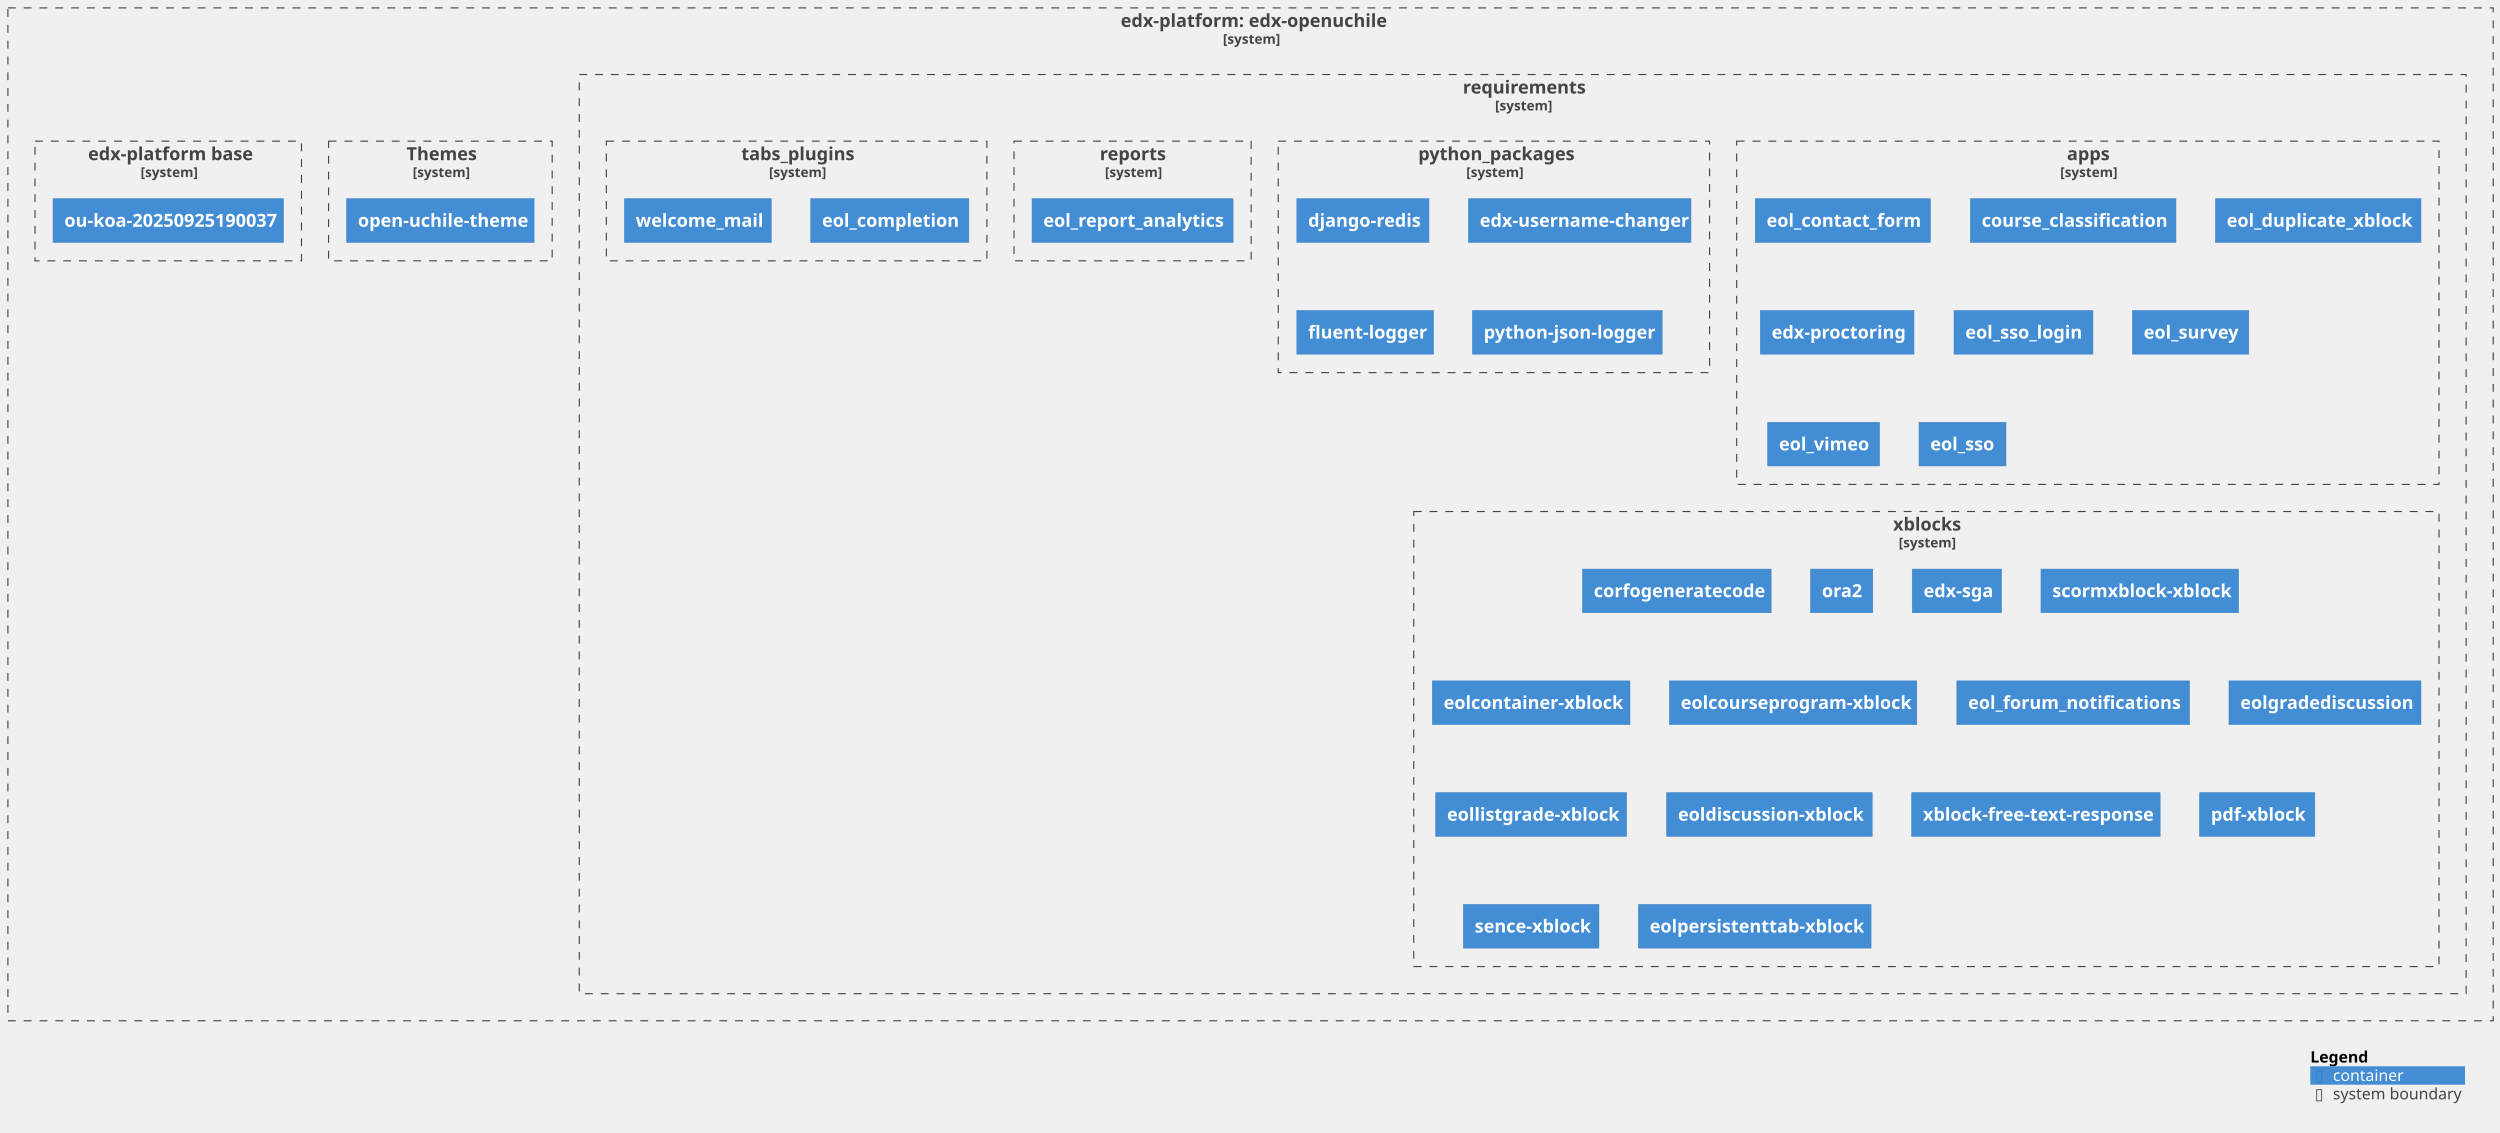
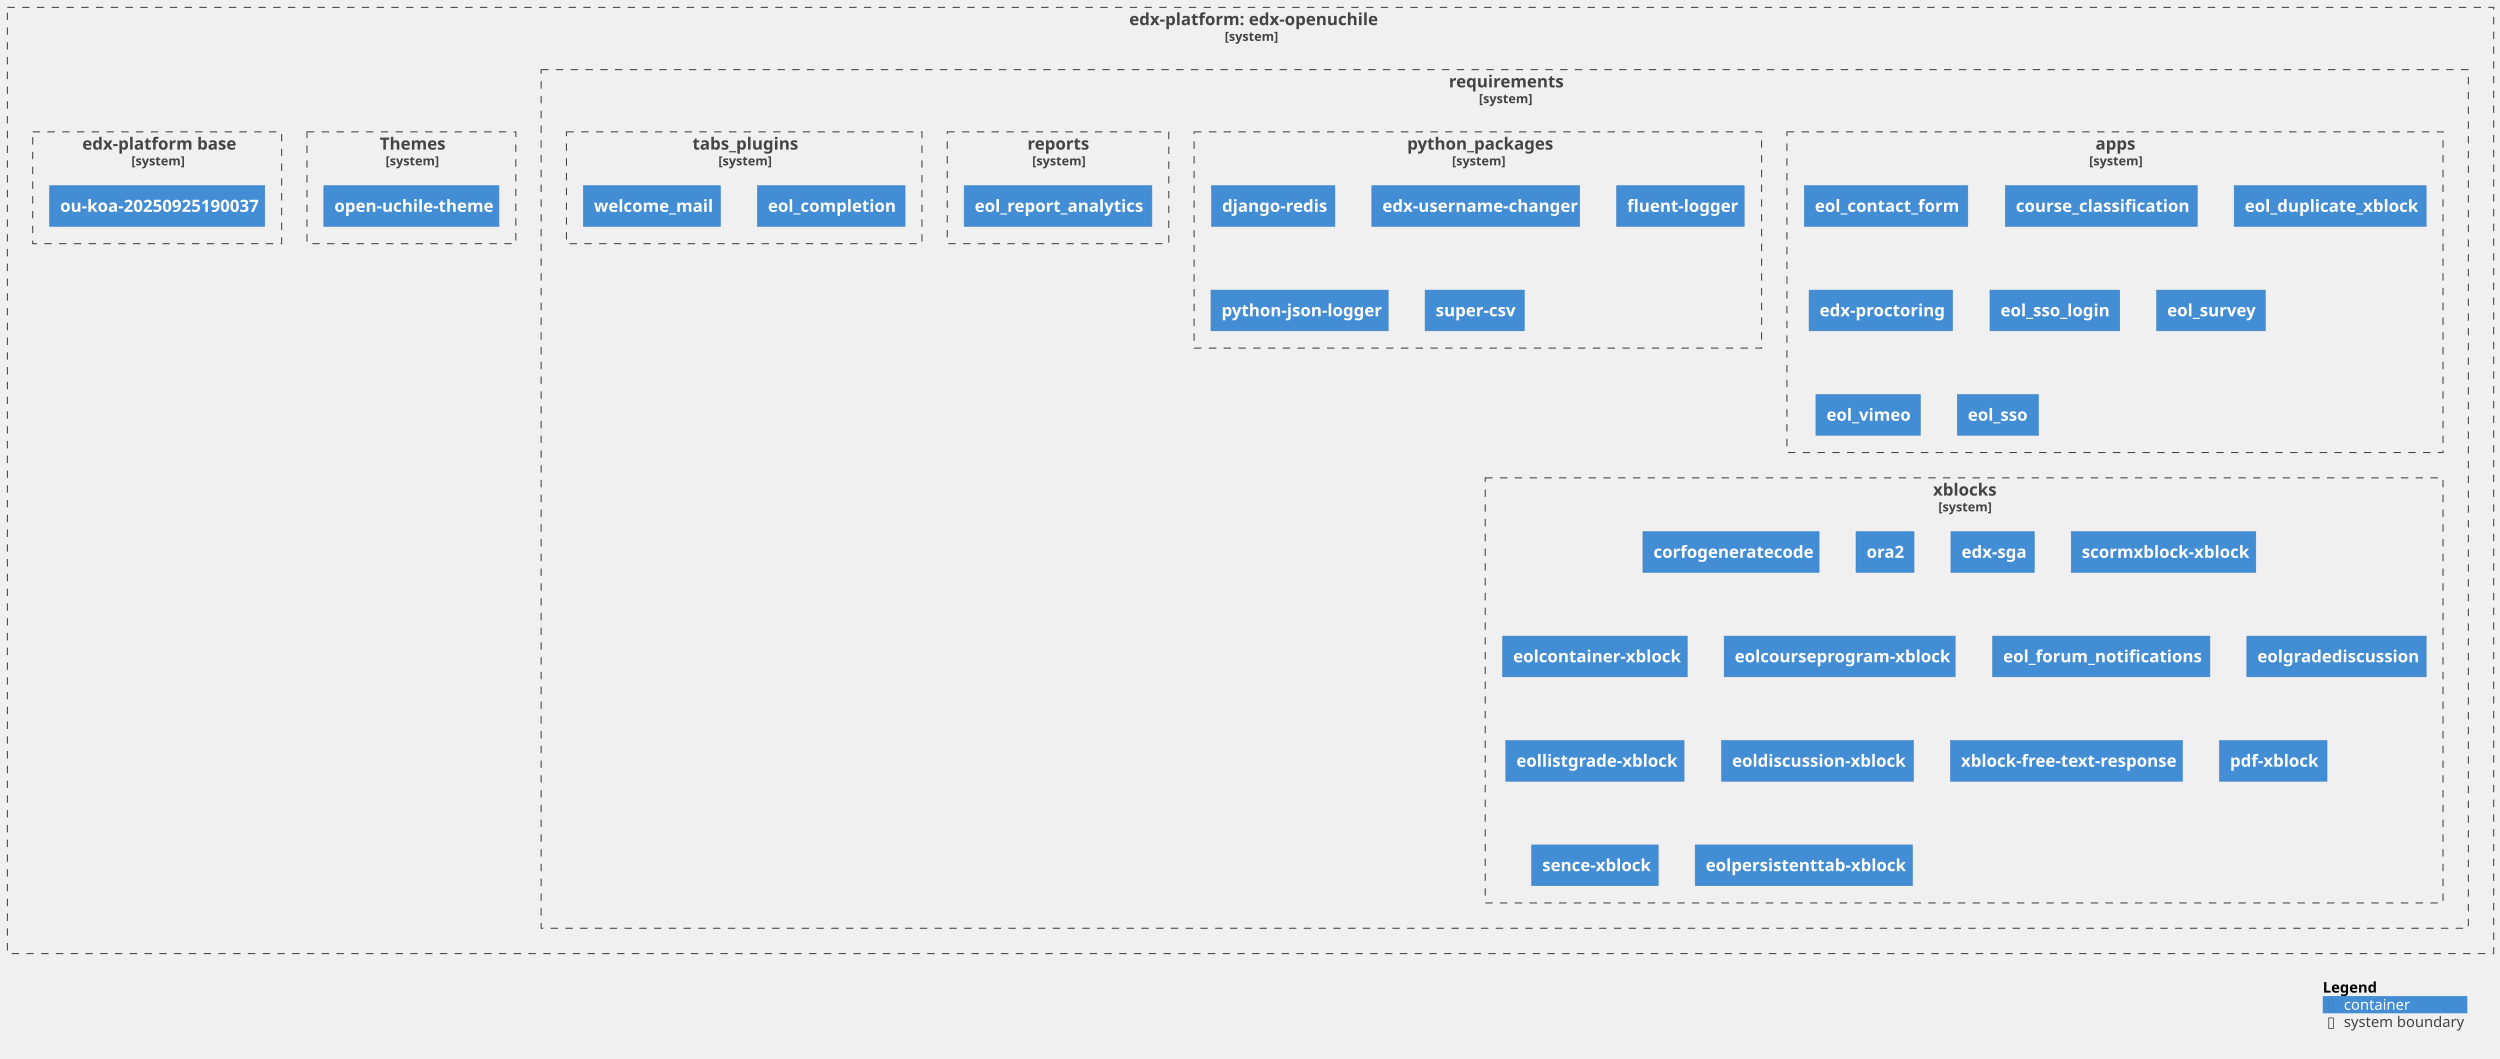
- <svg xmlns="http://www.w3.org/2000/svg" xmlns:xlink="http://www.w3.org/1999/xlink" contentStyleType="text/css" height="1003px" preserveAspectRatio="none" style="width:2214px;height:1003px;background:#FFFFFF;" version="1.1" viewBox="0 0 2214 1003" width="2214px" zoomAndPan="magnify">
+ <svg xmlns="http://www.w3.org/2000/svg" xmlns:xlink="http://www.w3.org/1999/xlink" contentStyleType="text/css" height="1003px" preserveAspectRatio="none" style="width:2370px;height:1003px;background:#FFFFFF;" version="1.1" viewBox="0 0 2370 1003" width="2370px" zoomAndPan="magnify">
  <defs />
  <g>
    <g id="cluster_c1">
      <a href="https://github.com/eol-uchile/edx-openuchile" target="foo" title="https://github.com/eol-uchile/edx-openuchile" xlink:actuate="onRequest" xlink:href="https://github.com/eol-uchile/edx-openuchile" xlink:show="new" xlink:title="https://github.com/eol-uchile/edx-openuchile" xlink:type="simple">
-         <rect fill="none" height="897" style="stroke:#444444;stroke-width:1.0;stroke-dasharray:7.0,7.0;" width="2201" x="7" y="7" />
-         <text fill="#444444" font-family="sans-serif" font-size="16" font-weight="bold" lengthAdjust="spacing" textLength="230" x="992.5" y="23.852">edx-platform: edx-openuchile</text>
-         <text fill="#444444" font-family="sans-serif" font-size="12" font-weight="bold" lengthAdjust="spacing" textLength="49" x="1083" y="38.764">[system]</text>
+         <rect fill="none" height="897" style="stroke:#444444;stroke-width:1.0;stroke-dasharray:7.0,7.0;" width="2357" x="7" y="7" />
+         <text fill="#444444" font-family="sans-serif" font-size="16" font-weight="bold" lengthAdjust="spacing" textLength="230" x="1070.5" y="23.852">edx-platform: edx-openuchile</text>
+         <text fill="#444444" font-family="sans-serif" font-size="12" font-weight="bold" lengthAdjust="spacing" textLength="49" x="1161" y="38.764">[system]</text>
      </a>
    </g>
    <g id="cluster_c2">
      <a href="https://github.com/eol-uchile/edx-openuchile/blob/openuchile-release/koa/requirements/" target="foo" title="https://github.com/eol-uchile/edx-openuchile/blob/openuchile-release/koa/requirements/" xlink:actuate="onRequest" xlink:href="https://github.com/eol-uchile/edx-openuchile/blob/openuchile-release/koa/requirements/" xlink:show="new" xlink:title="https://github.com/eol-uchile/edx-openuchile/blob/openuchile-release/koa/requirements/" xlink:type="simple">
-         <rect fill="none" height="814" style="stroke:#444444;stroke-width:1.0;stroke-dasharray:7.0,7.0;" width="1671" x="513" y="66" />
-         <text fill="#444444" font-family="sans-serif" font-size="16" font-weight="bold" lengthAdjust="spacing" textLength="106" x="1295.5" y="82.852">requirements</text>
-         <text fill="#444444" font-family="sans-serif" font-size="12" font-weight="bold" lengthAdjust="spacing" textLength="49" x="1324" y="97.764">[system]</text>
+         <rect fill="none" height="814" style="stroke:#444444;stroke-width:1.0;stroke-dasharray:7.0,7.0;" width="1827" x="513" y="66" />
+         <text fill="#444444" font-family="sans-serif" font-size="16" font-weight="bold" lengthAdjust="spacing" textLength="106" x="1373.5" y="82.852">requirements</text>
+         <text fill="#444444" font-family="sans-serif" font-size="12" font-weight="bold" lengthAdjust="spacing" textLength="49" x="1402" y="97.764">[system]</text>
      </a>
    </g>
    <g id="cluster_apps">
      <a href="https://github.com/eol-uchile/edx-openuchile/blob/openuchile-release/koa/requirements/apps.txt" target="foo" title="https://github.com/eol-uchile/edx-openuchile/blob/openuchile-release/koa/requirements/apps.txt" xlink:actuate="onRequest" xlink:href="https://github.com/eol-uchile/edx-openuchile/blob/openuchile-release/koa/requirements/apps.txt" xlink:show="new" xlink:title="https://github.com/eol-uchile/edx-openuchile/blob/openuchile-release/koa/requirements/apps.txt" xlink:type="simple">
-         <rect fill="none" height="304" style="stroke:#444444;stroke-width:1.0;stroke-dasharray:7.0,7.0;" width="622" x="1538" y="125" />
-         <text fill="#444444" font-family="sans-serif" font-size="16" font-weight="bold" lengthAdjust="spacing" textLength="37" x="1830.5" y="141.852">apps</text>
-         <text fill="#444444" font-family="sans-serif" font-size="12" font-weight="bold" lengthAdjust="spacing" textLength="49" x="1824.5" y="156.764">[system]</text>
+         <rect fill="none" height="304" style="stroke:#444444;stroke-width:1.0;stroke-dasharray:7.0,7.0;" width="622" x="1694" y="125" />
+         <text fill="#444444" font-family="sans-serif" font-size="16" font-weight="bold" lengthAdjust="spacing" textLength="37" x="1986.5" y="141.852">apps</text>
+         <text fill="#444444" font-family="sans-serif" font-size="12" font-weight="bold" lengthAdjust="spacing" textLength="49" x="1980.5" y="156.764">[system]</text>
      </a>
    </g>
    <g id="cluster_python_packages">
      <a href="https://github.com/eol-uchile/edx-openuchile/blob/openuchile-release/koa/requirements/python_packages.txt" target="foo" title="https://github.com/eol-uchile/edx-openuchile/blob/openuchile-release/koa/requirements/python_packages.txt" xlink:actuate="onRequest" xlink:href="https://github.com/eol-uchile/edx-openuchile/blob/openuchile-release/koa/requirements/python_packages.txt" xlink:show="new" xlink:title="https://github.com/eol-uchile/edx-openuchile/blob/openuchile-release/koa/requirements/python_packages.txt" xlink:type="simple">
-         <rect fill="none" height="205" style="stroke:#444444;stroke-width:1.0;stroke-dasharray:7.0,7.0;" width="382" x="1132" y="125" />
-         <text fill="#444444" font-family="sans-serif" font-size="16" font-weight="bold" lengthAdjust="spacing" textLength="134" x="1256" y="141.852">python_packages</text>
-         <text fill="#444444" font-family="sans-serif" font-size="12" font-weight="bold" lengthAdjust="spacing" textLength="49" x="1298.5" y="156.764">[system]</text>
+         <rect fill="none" height="205" style="stroke:#444444;stroke-width:1.0;stroke-dasharray:7.0,7.0;" width="538" x="1132" y="125" />
+         <text fill="#444444" font-family="sans-serif" font-size="16" font-weight="bold" lengthAdjust="spacing" textLength="134" x="1334" y="141.852">python_packages</text>
+         <text fill="#444444" font-family="sans-serif" font-size="12" font-weight="bold" lengthAdjust="spacing" textLength="49" x="1376.5" y="156.764">[system]</text>
      </a>
    </g>
    <g id="cluster_reports">
      <a href="https://github.com/eol-uchile/edx-openuchile/blob/openuchile-release/koa/requirements/reports.txt" target="foo" title="https://github.com/eol-uchile/edx-openuchile/blob/openuchile-release/koa/requirements/reports.txt" xlink:actuate="onRequest" xlink:href="https://github.com/eol-uchile/edx-openuchile/blob/openuchile-release/koa/requirements/reports.txt" xlink:show="new" xlink:title="https://github.com/eol-uchile/edx-openuchile/blob/openuchile-release/koa/requirements/reports.txt" xlink:type="simple">
        <rect fill="none" height="106" style="stroke:#444444;stroke-width:1.0;stroke-dasharray:7.0,7.0;" width="210" x="898" y="125" />
        <text fill="#444444" font-family="sans-serif" font-size="16" font-weight="bold" lengthAdjust="spacing" textLength="58" x="974" y="141.852">reports</text>
        <text fill="#444444" font-family="sans-serif" font-size="12" font-weight="bold" lengthAdjust="spacing" textLength="49" x="978.5" y="156.764">[system]</text>
      </a>
    </g>
    <g id="cluster_tabs_plugins">
      <a href="https://github.com/eol-uchile/edx-openuchile/blob/openuchile-release/koa/requirements/tabs_plugins.txt" target="foo" title="https://github.com/eol-uchile/edx-openuchile/blob/openuchile-release/koa/requirements/tabs_plugins.txt" xlink:actuate="onRequest" xlink:href="https://github.com/eol-uchile/edx-openuchile/blob/openuchile-release/koa/requirements/tabs_plugins.txt" xlink:show="new" xlink:title="https://github.com/eol-uchile/edx-openuchile/blob/openuchile-release/koa/requirements/tabs_plugins.txt" xlink:type="simple">
        <rect fill="none" height="106" style="stroke:#444444;stroke-width:1.0;stroke-dasharray:7.0,7.0;" width="337" x="537" y="125" />
        <text fill="#444444" font-family="sans-serif" font-size="16" font-weight="bold" lengthAdjust="spacing" textLength="98" x="656.5" y="141.852">tabs_plugins</text>
        <text fill="#444444" font-family="sans-serif" font-size="12" font-weight="bold" lengthAdjust="spacing" textLength="49" x="681" y="156.764">[system]</text>
      </a>
    </g>
    <g id="cluster_xblocks">
      <a href="https://github.com/eol-uchile/edx-openuchile/blob/openuchile-release/koa/requirements/xblocks.txt" target="foo" title="https://github.com/eol-uchile/edx-openuchile/blob/openuchile-release/koa/requirements/xblocks.txt" xlink:actuate="onRequest" xlink:href="https://github.com/eol-uchile/edx-openuchile/blob/openuchile-release/koa/requirements/xblocks.txt" xlink:show="new" xlink:title="https://github.com/eol-uchile/edx-openuchile/blob/openuchile-release/koa/requirements/xblocks.txt" xlink:type="simple">
-         <rect fill="none" height="403" style="stroke:#444444;stroke-width:1.0;stroke-dasharray:7.0,7.0;" width="908" x="1252" y="453" />
-         <text fill="#444444" font-family="sans-serif" font-size="16" font-weight="bold" lengthAdjust="spacing" textLength="59" x="1676.5" y="469.852">xblocks</text>
-         <text fill="#444444" font-family="sans-serif" font-size="12" font-weight="bold" lengthAdjust="spacing" textLength="49" x="1681.5" y="484.764">[system]</text>
+         <rect fill="none" height="403" style="stroke:#444444;stroke-width:1.0;stroke-dasharray:7.0,7.0;" width="908" x="1408" y="453" />
+         <text fill="#444444" font-family="sans-serif" font-size="16" font-weight="bold" lengthAdjust="spacing" textLength="59" x="1832.5" y="469.852">xblocks</text>
+         <text fill="#444444" font-family="sans-serif" font-size="12" font-weight="bold" lengthAdjust="spacing" textLength="49" x="1837.5" y="484.764">[system]</text>
      </a>
    </g>
    <g id="cluster_theme">
      <a href="https://github.com/eol-uchile/edx-openuchile/blob/openuchile-release/koa/themes/" target="foo" title="https://github.com/eol-uchile/edx-openuchile/blob/openuchile-release/koa/themes/" xlink:actuate="onRequest" xlink:href="https://github.com/eol-uchile/edx-openuchile/blob/openuchile-release/koa/themes/" xlink:show="new" xlink:title="https://github.com/eol-uchile/edx-openuchile/blob/openuchile-release/koa/themes/" xlink:type="simple">
        <rect fill="none" height="106" style="stroke:#444444;stroke-width:1.0;stroke-dasharray:7.0,7.0;" width="198" x="291" y="125" />
        <text fill="#444444" font-family="sans-serif" font-size="16" font-weight="bold" lengthAdjust="spacing" textLength="60" x="360" y="141.852">Themes</text>
        <text fill="#444444" font-family="sans-serif" font-size="12" font-weight="bold" lengthAdjust="spacing" textLength="49" x="365.5" y="156.764">[system]</text>
      </a>
    </g>
    <g id="cluster_dockerfile">
      <a href="https://github.com/eol-uchile/edx-openuchile/blob/openuchile-release/koa/Dockerfile" target="foo" title="https://github.com/eol-uchile/edx-openuchile/blob/openuchile-release/koa/Dockerfile" xlink:actuate="onRequest" xlink:href="https://github.com/eol-uchile/edx-openuchile/blob/openuchile-release/koa/Dockerfile" xlink:show="new" xlink:title="https://github.com/eol-uchile/edx-openuchile/blob/openuchile-release/koa/Dockerfile" xlink:type="simple">
        <rect fill="none" height="106" style="stroke:#444444;stroke-width:1.0;stroke-dasharray:7.0,7.0;" width="236" x="31" y="125" />
        <text fill="#444444" font-family="sans-serif" font-size="16" font-weight="bold" lengthAdjust="spacing" textLength="142" x="78" y="141.852">edx-platform base</text>
        <text fill="#444444" font-family="sans-serif" font-size="12" font-weight="bold" lengthAdjust="spacing" textLength="49" x="124.5" y="156.764">[system]</text>
      </a>
    </g>
    <g id="elem_apps1">
      <a href="https://github.com/eol-uchile/eol_contact_form/releases/tag/0.5.3" target="foo" title="https://github.com/eol-uchile/eol_contact_form/releases/tag/0.5.3" xlink:actuate="onRequest" xlink:href="https://github.com/eol-uchile/eol_contact_form/releases/tag/0.5.3" xlink:show="new" xlink:title="https://github.com/eol-uchile/eol_contact_form/releases/tag/0.5.3" xlink:type="simple">
-         <rect fill="#438DD5" height="38.625" style="stroke:#3C7FC0;stroke-width:0.5;" width="155" x="1554.5" y="176" />
-         <text fill="#FFFFFF" font-family="sans-serif" font-size="16" font-weight="bold" lengthAdjust="spacing" textLength="135" x="1564.5" y="200.852">eol_contact_form</text>
+         <rect fill="#438DD5" height="38.625" style="stroke:#3C7FC0;stroke-width:0.5;" width="155" x="1710.5" y="176" />
+         <text fill="#FFFFFF" font-family="sans-serif" font-size="16" font-weight="bold" lengthAdjust="spacing" textLength="135" x="1720.5" y="200.852">eol_contact_form</text>
      </a>
    </g>
    <g id="elem_apps2">
      <a href="https://github.com/eol-uchile/course_classification/releases/tag/1.2.1" target="foo" title="https://github.com/eol-uchile/course_classification/releases/tag/1.2.1" xlink:actuate="onRequest" xlink:href="https://github.com/eol-uchile/course_classification/releases/tag/1.2.1" xlink:show="new" xlink:title="https://github.com/eol-uchile/course_classification/releases/tag/1.2.1" xlink:type="simple">
-         <rect fill="#438DD5" height="38.625" style="stroke:#3C7FC0;stroke-width:0.5;" width="182" x="1745" y="176" />
-         <text fill="#FFFFFF" font-family="sans-serif" font-size="16" font-weight="bold" lengthAdjust="spacing" textLength="162" x="1755" y="200.852">course_classification</text>
+         <rect fill="#438DD5" height="38.625" style="stroke:#3C7FC0;stroke-width:0.5;" width="182" x="1901" y="176" />
+         <text fill="#FFFFFF" font-family="sans-serif" font-size="16" font-weight="bold" lengthAdjust="spacing" textLength="162" x="1911" y="200.852">course_classification</text>
      </a>
    </g>
    <g id="elem_apps3">
      <a href="https://github.com/eol-uchile/eol_duplicate_xblock/releases/tag/1.0.0" target="foo" title="https://github.com/eol-uchile/eol_duplicate_xblock/releases/tag/1.0.0" xlink:actuate="onRequest" xlink:href="https://github.com/eol-uchile/eol_duplicate_xblock/releases/tag/1.0.0" xlink:show="new" xlink:title="https://github.com/eol-uchile/eol_duplicate_xblock/releases/tag/1.0.0" xlink:type="simple">
-         <rect fill="#438DD5" height="38.625" style="stroke:#3C7FC0;stroke-width:0.5;" width="182" x="1962" y="176" />
-         <text fill="#FFFFFF" font-family="sans-serif" font-size="16" font-weight="bold" lengthAdjust="spacing" textLength="162" x="1972" y="200.852">eol_duplicate_xblock</text>
+         <rect fill="#438DD5" height="38.625" style="stroke:#3C7FC0;stroke-width:0.5;" width="182" x="2118" y="176" />
+         <text fill="#FFFFFF" font-family="sans-serif" font-size="16" font-weight="bold" lengthAdjust="spacing" textLength="162" x="2128" y="200.852">eol_duplicate_xblock</text>
      </a>
    </g>
    <g id="elem_apps4">
      <a href="https://github.com/openedx/edx-proctoring/releases/tag/2.6.7" target="foo" title="https://github.com/openedx/edx-proctoring/releases/tag/2.6.7" xlink:actuate="onRequest" xlink:href="https://github.com/openedx/edx-proctoring/releases/tag/2.6.7" xlink:show="new" xlink:title="https://github.com/openedx/edx-proctoring/releases/tag/2.6.7" xlink:type="simple">
-         <rect fill="#438DD5" height="38.625" style="stroke:#3C7FC0;stroke-width:0.5;" width="136" x="1559" y="275" />
-         <text fill="#FFFFFF" font-family="sans-serif" font-size="16" font-weight="bold" lengthAdjust="spacing" textLength="116" x="1569" y="299.852">edx-proctoring</text>
+         <rect fill="#438DD5" height="38.625" style="stroke:#3C7FC0;stroke-width:0.5;" width="136" x="1715" y="275" />
+         <text fill="#FFFFFF" font-family="sans-serif" font-size="16" font-weight="bold" lengthAdjust="spacing" textLength="116" x="1725" y="299.852">edx-proctoring</text>
      </a>
    </g>
    <g id="elem_apps5">
      <a href="https://github.com/eol-uchile/eol_sso_login/releases/tag/0.1.1" target="foo" title="https://github.com/eol-uchile/eol_sso_login/releases/tag/0.1.1" xlink:actuate="onRequest" xlink:href="https://github.com/eol-uchile/eol_sso_login/releases/tag/0.1.1" xlink:show="new" xlink:title="https://github.com/eol-uchile/eol_sso_login/releases/tag/0.1.1" xlink:type="simple">
-         <rect fill="#438DD5" height="38.625" style="stroke:#3C7FC0;stroke-width:0.5;" width="123" x="1730.5" y="275" />
-         <text fill="#FFFFFF" font-family="sans-serif" font-size="16" font-weight="bold" lengthAdjust="spacing" textLength="103" x="1740.5" y="299.852">eol_sso_login</text>
+         <rect fill="#438DD5" height="38.625" style="stroke:#3C7FC0;stroke-width:0.5;" width="123" x="1886.5" y="275" />
+         <text fill="#FFFFFF" font-family="sans-serif" font-size="16" font-weight="bold" lengthAdjust="spacing" textLength="103" x="1896.5" y="299.852">eol_sso_login</text>
      </a>
    </g>
    <g id="elem_apps6">
      <a href="https://github.com/eol-uchile/eol_survey/releases/tag/1.0.0" target="foo" title="https://github.com/eol-uchile/eol_survey/releases/tag/1.0.0" xlink:actuate="onRequest" xlink:href="https://github.com/eol-uchile/eol_survey/releases/tag/1.0.0" xlink:show="new" xlink:title="https://github.com/eol-uchile/eol_survey/releases/tag/1.0.0" xlink:type="simple">
-         <rect fill="#438DD5" height="38.625" style="stroke:#3C7FC0;stroke-width:0.5;" width="103" x="1888.5" y="275" />
-         <text fill="#FFFFFF" font-family="sans-serif" font-size="16" font-weight="bold" lengthAdjust="spacing" textLength="83" x="1898.5" y="299.852">eol_survey</text>
+         <rect fill="#438DD5" height="38.625" style="stroke:#3C7FC0;stroke-width:0.5;" width="103" x="2044.5" y="275" />
+         <text fill="#FFFFFF" font-family="sans-serif" font-size="16" font-weight="bold" lengthAdjust="spacing" textLength="83" x="2054.5" y="299.852">eol_survey</text>
      </a>
    </g>
    <g id="elem_apps7">
      <a href="https://github.com/eol-uchile/eol_vimeo/releases/tag/1.0.1" target="foo" title="https://github.com/eol-uchile/eol_vimeo/releases/tag/1.0.1" xlink:actuate="onRequest" xlink:href="https://github.com/eol-uchile/eol_vimeo/releases/tag/1.0.1" xlink:show="new" xlink:title="https://github.com/eol-uchile/eol_vimeo/releases/tag/1.0.1" xlink:type="simple">
-         <rect fill="#438DD5" height="38.625" style="stroke:#3C7FC0;stroke-width:0.5;" width="99" x="1565.5" y="374" />
-         <text fill="#FFFFFF" font-family="sans-serif" font-size="16" font-weight="bold" lengthAdjust="spacing" textLength="79" x="1575.5" y="398.852">eol_vimeo</text>
+         <rect fill="#438DD5" height="38.625" style="stroke:#3C7FC0;stroke-width:0.5;" width="99" x="1721.5" y="374" />
+         <text fill="#FFFFFF" font-family="sans-serif" font-size="16" font-weight="bold" lengthAdjust="spacing" textLength="79" x="1731.5" y="398.852">eol_vimeo</text>
      </a>
    </g>
    <g id="elem_apps8">
      <a href="https://github.com/eol-uchile/eol_sso/releases/tag/1.0.1" target="foo" title="https://github.com/eol-uchile/eol_sso/releases/tag/1.0.1" xlink:actuate="onRequest" xlink:href="https://github.com/eol-uchile/eol_sso/releases/tag/1.0.1" xlink:show="new" xlink:title="https://github.com/eol-uchile/eol_sso/releases/tag/1.0.1" xlink:type="simple">
-         <rect fill="#438DD5" height="38.625" style="stroke:#3C7FC0;stroke-width:0.5;" width="77" x="1699.5" y="374" />
-         <text fill="#FFFFFF" font-family="sans-serif" font-size="16" font-weight="bold" lengthAdjust="spacing" textLength="57" x="1709.5" y="398.852">eol_sso</text>
+         <rect fill="#438DD5" height="38.625" style="stroke:#3C7FC0;stroke-width:0.5;" width="77" x="1855.5" y="374" />
+         <text fill="#FFFFFF" font-family="sans-serif" font-size="16" font-weight="bold" lengthAdjust="spacing" textLength="57" x="1865.5" y="398.852">eol_sso</text>
      </a>
    </g>
    <g id="elem_python_packages1">
      <rect fill="#438DD5" height="38.625" style="stroke:#3C7FC0;stroke-width:0.5;" width="117" x="1148.5" y="176" />
      <text fill="#FFFFFF" font-family="sans-serif" font-size="16" font-weight="bold" lengthAdjust="spacing" textLength="97" x="1158.5" y="200.852">django-redis</text>
    </g>
    <g id="elem_python_packages2">
      <a href="https://github.com/mitodl/edx-username-changer.git/releases/tag/main" target="foo" title="https://github.com/mitodl/edx-username-changer.git/releases/tag/main" xlink:actuate="onRequest" xlink:href="https://github.com/mitodl/edx-username-changer.git/releases/tag/main" xlink:show="new" xlink:title="https://github.com/mitodl/edx-username-changer.git/releases/tag/main" xlink:type="simple">
        <rect fill="#438DD5" height="38.625" style="stroke:#3C7FC0;stroke-width:0.5;" width="197" x="1300.5" y="176" />
        <text fill="#FFFFFF" font-family="sans-serif" font-size="16" font-weight="bold" lengthAdjust="spacing" textLength="177" x="1310.5" y="200.852">edx-username-changer</text>
      </a>
    </g>
    <g id="elem_python_packages3">
-       <rect fill="#438DD5" height="38.625" style="stroke:#3C7FC0;stroke-width:0.5;" width="121" x="1148.5" y="275" />
-       <text fill="#FFFFFF" font-family="sans-serif" font-size="16" font-weight="bold" lengthAdjust="spacing" textLength="101" x="1158.5" y="299.852">fluent-logger</text>
+       <rect fill="#438DD5" height="38.625" style="stroke:#3C7FC0;stroke-width:0.5;" width="121" x="1532.5" y="176" />
+       <text fill="#FFFFFF" font-family="sans-serif" font-size="16" font-weight="bold" lengthAdjust="spacing" textLength="101" x="1542.5" y="200.852">fluent-logger</text>
    </g>
    <g id="elem_python_packages4">
-       <rect fill="#438DD5" height="38.625" style="stroke:#3C7FC0;stroke-width:0.5;" width="168" x="1304" y="275" />
-       <text fill="#FFFFFF" font-family="sans-serif" font-size="16" font-weight="bold" lengthAdjust="spacing" textLength="148" x="1314" y="299.852">python-json-logger</text>
+       <rect fill="#438DD5" height="38.625" style="stroke:#3C7FC0;stroke-width:0.5;" width="168" x="1148" y="275" />
+       <text fill="#FFFFFF" font-family="sans-serif" font-size="16" font-weight="bold" lengthAdjust="spacing" textLength="148" x="1158" y="299.852">python-json-logger</text>
+     </g>
+     <g id="elem_python_packages5">
+       <rect fill="#438DD5" height="38.625" style="stroke:#3C7FC0;stroke-width:0.5;" width="94" x="1351" y="275" />
+       <text fill="#FFFFFF" font-family="sans-serif" font-size="16" font-weight="bold" lengthAdjust="spacing" textLength="74" x="1361" y="299.852">super-csv</text>
    </g>
    <g id="elem_reports1">
      <a href="https://github.com/eol-uchile/eol_report_analytics/releases/tag/0.0.1" target="foo" title="https://github.com/eol-uchile/eol_report_analytics/releases/tag/0.0.1" xlink:actuate="onRequest" xlink:href="https://github.com/eol-uchile/eol_report_analytics/releases/tag/0.0.1" xlink:show="new" xlink:title="https://github.com/eol-uchile/eol_report_analytics/releases/tag/0.0.1" xlink:type="simple">
        <rect fill="#438DD5" height="38.625" style="stroke:#3C7FC0;stroke-width:0.5;" width="178" x="914" y="176" />
        <text fill="#FFFFFF" font-family="sans-serif" font-size="16" font-weight="bold" lengthAdjust="spacing" textLength="158" x="924" y="200.852">eol_report_analytics</text>
      </a>
    </g>
    <g id="elem_tabs_plugins1">
      <a href="https://github.com/eol-uchile/eol_completion/releases/tag/0.0.1+open" target="foo" title="https://github.com/eol-uchile/eol_completion/releases/tag/0.0.1+open" xlink:actuate="onRequest" xlink:href="https://github.com/eol-uchile/eol_completion/releases/tag/0.0.1+open" xlink:show="new" xlink:title="https://github.com/eol-uchile/eol_completion/releases/tag/0.0.1+open" xlink:type="simple">
        <rect fill="#438DD5" height="38.625" style="stroke:#3C7FC0;stroke-width:0.5;" width="140" x="718" y="176" />
        <text fill="#FFFFFF" font-family="sans-serif" font-size="16" font-weight="bold" lengthAdjust="spacing" textLength="120" x="728" y="200.852">eol_completion</text>
      </a>
    </g>
    <g id="elem_tabs_plugins2">
      <a href="https://github.com/eol-uchile/eol_welcome_mail/releases/tag/0.0.1" target="foo" title="https://github.com/eol-uchile/eol_welcome_mail/releases/tag/0.0.1" xlink:actuate="onRequest" xlink:href="https://github.com/eol-uchile/eol_welcome_mail/releases/tag/0.0.1" xlink:show="new" xlink:title="https://github.com/eol-uchile/eol_welcome_mail/releases/tag/0.0.1" xlink:type="simple">
        <rect fill="#438DD5" height="38.625" style="stroke:#3C7FC0;stroke-width:0.5;" width="130" x="553" y="176" />
        <text fill="#FFFFFF" font-family="sans-serif" font-size="16" font-weight="bold" lengthAdjust="spacing" textLength="110" x="563" y="200.852">welcome_mail</text>
      </a>
    </g>
    <g id="elem_xblocks1">
      <a href="https://github.com/eol-uchile/corfo_generate_code/commit/a6b171148ba7278c05c664f0eb41f52743634bd2" target="foo" title="https://github.com/eol-uchile/corfo_generate_code/commit/a6b171148ba7278c05c664f0eb41f52743634bd2" xlink:actuate="onRequest" xlink:href="https://github.com/eol-uchile/corfo_generate_code/commit/a6b171148ba7278c05c664f0eb41f52743634bd2" xlink:show="new" xlink:title="https://github.com/eol-uchile/corfo_generate_code/commit/a6b171148ba7278c05c664f0eb41f52743634bd2" xlink:type="simple">
-         <rect fill="#438DD5" height="38.625" style="stroke:#3C7FC0;stroke-width:0.5;" width="167" x="1401.5" y="504" />
-         <text fill="#FFFFFF" font-family="sans-serif" font-size="16" font-weight="bold" lengthAdjust="spacing" textLength="147" x="1411.5" y="528.852">corfogeneratecode</text>
+         <rect fill="#438DD5" height="38.625" style="stroke:#3C7FC0;stroke-width:0.5;" width="167" x="1557.5" y="504" />
+         <text fill="#FFFFFF" font-family="sans-serif" font-size="16" font-weight="bold" lengthAdjust="spacing" textLength="147" x="1567.5" y="528.852">corfogeneratecode</text>
      </a>
    </g>
    <g id="elem_xblocks2">
      <a href="https://github.com/eol-uchile/edx-ora2.git/commit/e873498bd2671b830f19a2441ec1608b7d4bbbc4" target="foo" title="https://github.com/eol-uchile/edx-ora2.git/commit/e873498bd2671b830f19a2441ec1608b7d4bbbc4" xlink:actuate="onRequest" xlink:href="https://github.com/eol-uchile/edx-ora2.git/commit/e873498bd2671b830f19a2441ec1608b7d4bbbc4" xlink:show="new" xlink:title="https://github.com/eol-uchile/edx-ora2.git/commit/e873498bd2671b830f19a2441ec1608b7d4bbbc4" xlink:type="simple">
-         <rect fill="#438DD5" height="38.625" style="stroke:#3C7FC0;stroke-width:0.5;" width="55" x="1603.5" y="504" />
-         <text fill="#FFFFFF" font-family="sans-serif" font-size="16" font-weight="bold" lengthAdjust="spacing" textLength="35" x="1613.5" y="528.852">ora2</text>
+         <rect fill="#438DD5" height="38.625" style="stroke:#3C7FC0;stroke-width:0.5;" width="55" x="1759.5" y="504" />
+         <text fill="#FFFFFF" font-family="sans-serif" font-size="16" font-weight="bold" lengthAdjust="spacing" textLength="35" x="1769.5" y="528.852">ora2</text>
      </a>
    </g>
    <g id="elem_xblocks3">
      <a href="https://github.com/eol-uchile/edx-sga/releases/tag/0.10.0+eol3.1.2" target="foo" title="https://github.com/eol-uchile/edx-sga/releases/tag/0.10.0+eol3.1.2" xlink:actuate="onRequest" xlink:href="https://github.com/eol-uchile/edx-sga/releases/tag/0.10.0+eol3.1.2" xlink:show="new" xlink:title="https://github.com/eol-uchile/edx-sga/releases/tag/0.10.0+eol3.1.2" xlink:type="simple">
-         <rect fill="#438DD5" height="38.625" style="stroke:#3C7FC0;stroke-width:0.5;" width="79" x="1693.5" y="504" />
-         <text fill="#FFFFFF" font-family="sans-serif" font-size="16" font-weight="bold" lengthAdjust="spacing" textLength="59" x="1703.5" y="528.852">edx-sga</text>
+         <rect fill="#438DD5" height="38.625" style="stroke:#3C7FC0;stroke-width:0.5;" width="79" x="1849.5" y="504" />
+         <text fill="#FFFFFF" font-family="sans-serif" font-size="16" font-weight="bold" lengthAdjust="spacing" textLength="59" x="1859.5" y="528.852">edx-sga</text>
      </a>
    </g>
    <g id="elem_xblocks4">
      <a href="https://github.com/eol-uchile/edx_xblock_scorm/commit/c23184c0e22a7847f0b0c917bbe431c2973770fb" target="foo" title="https://github.com/eol-uchile/edx_xblock_scorm/commit/c23184c0e22a7847f0b0c917bbe431c2973770fb" xlink:actuate="onRequest" xlink:href="https://github.com/eol-uchile/edx_xblock_scorm/commit/c23184c0e22a7847f0b0c917bbe431c2973770fb" xlink:show="new" xlink:title="https://github.com/eol-uchile/edx_xblock_scorm/commit/c23184c0e22a7847f0b0c917bbe431c2973770fb" xlink:type="simple">
-         <rect fill="#438DD5" height="38.625" style="stroke:#3C7FC0;stroke-width:0.5;" width="175" x="1807.5" y="504" />
-         <text fill="#FFFFFF" font-family="sans-serif" font-size="16" font-weight="bold" lengthAdjust="spacing" textLength="155" x="1817.5" y="528.852">scormxblock-xblock</text>
+         <rect fill="#438DD5" height="38.625" style="stroke:#3C7FC0;stroke-width:0.5;" width="175" x="1963.5" y="504" />
+         <text fill="#FFFFFF" font-family="sans-serif" font-size="16" font-weight="bold" lengthAdjust="spacing" textLength="155" x="1973.5" y="528.852">scormxblock-xblock</text>
      </a>
    </g>
    <g id="elem_xblocks5">
      <a href="https://github.com/eol-uchile/eol-container-xblock.git/releases/tag/v1.0.0" target="foo" title="https://github.com/eol-uchile/eol-container-xblock.git/releases/tag/v1.0.0" xlink:actuate="onRequest" xlink:href="https://github.com/eol-uchile/eol-container-xblock.git/releases/tag/v1.0.0" xlink:show="new" xlink:title="https://github.com/eol-uchile/eol-container-xblock.git/releases/tag/v1.0.0" xlink:type="simple">
-         <rect fill="#438DD5" height="38.625" style="stroke:#3C7FC0;stroke-width:0.5;" width="175" x="1268.5" y="603" />
-         <text fill="#FFFFFF" font-family="sans-serif" font-size="16" font-weight="bold" lengthAdjust="spacing" textLength="155" x="1278.5" y="627.852">eolcontainer-xblock</text>
+         <rect fill="#438DD5" height="38.625" style="stroke:#3C7FC0;stroke-width:0.5;" width="175" x="1424.5" y="603" />
+         <text fill="#FFFFFF" font-family="sans-serif" font-size="16" font-weight="bold" lengthAdjust="spacing" textLength="155" x="1434.5" y="627.852">eolcontainer-xblock</text>
      </a>
    </g>
    <g id="elem_xblocks6">
      <a href="https://github.com/eol-uchile/eol-course-program-xblock/releases/tag/0.1.1" target="foo" title="https://github.com/eol-uchile/eol-course-program-xblock/releases/tag/0.1.1" xlink:actuate="onRequest" xlink:href="https://github.com/eol-uchile/eol-course-program-xblock/releases/tag/0.1.1" xlink:show="new" xlink:title="https://github.com/eol-uchile/eol-course-program-xblock/releases/tag/0.1.1" xlink:type="simple">
-         <rect fill="#438DD5" height="38.625" style="stroke:#3C7FC0;stroke-width:0.5;" width="219" x="1478.5" y="603" />
-         <text fill="#FFFFFF" font-family="sans-serif" font-size="16" font-weight="bold" lengthAdjust="spacing" textLength="199" x="1488.5" y="627.852">eolcourseprogram-xblock</text>
+         <rect fill="#438DD5" height="38.625" style="stroke:#3C7FC0;stroke-width:0.5;" width="219" x="1634.5" y="603" />
+         <text fill="#FFFFFF" font-family="sans-serif" font-size="16" font-weight="bold" lengthAdjust="spacing" textLength="199" x="1644.5" y="627.852">eolcourseprogram-xblock</text>
      </a>
    </g>
    <g id="elem_xblocks7">
      <a href="https://github.com/eol-uchile/eol_forum_notifications/releases/tag/1.0.4" target="foo" title="https://github.com/eol-uchile/eol_forum_notifications/releases/tag/1.0.4" xlink:actuate="onRequest" xlink:href="https://github.com/eol-uchile/eol_forum_notifications/releases/tag/1.0.4" xlink:show="new" xlink:title="https://github.com/eol-uchile/eol_forum_notifications/releases/tag/1.0.4" xlink:type="simple">
-         <rect fill="#438DD5" height="38.625" style="stroke:#3C7FC0;stroke-width:0.5;" width="206" x="1733" y="603" />
-         <text fill="#FFFFFF" font-family="sans-serif" font-size="16" font-weight="bold" lengthAdjust="spacing" textLength="186" x="1743" y="627.852">eol_forum_notifications</text>
+         <rect fill="#438DD5" height="38.625" style="stroke:#3C7FC0;stroke-width:0.5;" width="206" x="1889" y="603" />
+         <text fill="#FFFFFF" font-family="sans-serif" font-size="16" font-weight="bold" lengthAdjust="spacing" textLength="186" x="1899" y="627.852">eol_forum_notifications</text>
      </a>
    </g>
    <g id="elem_xblocks8">
      <a href="https://github.com/eol-uchile/eol_gradeforum_xblock/releases/tag/1.0.0" target="foo" title="https://github.com/eol-uchile/eol_gradeforum_xblock/releases/tag/1.0.0" xlink:actuate="onRequest" xlink:href="https://github.com/eol-uchile/eol_gradeforum_xblock/releases/tag/1.0.0" xlink:show="new" xlink:title="https://github.com/eol-uchile/eol_gradeforum_xblock/releases/tag/1.0.0" xlink:type="simple">
-         <rect fill="#438DD5" height="38.625" style="stroke:#3C7FC0;stroke-width:0.5;" width="170" x="1974" y="603" />
-         <text fill="#FFFFFF" font-family="sans-serif" font-size="16" font-weight="bold" lengthAdjust="spacing" textLength="150" x="1984" y="627.852">eolgradediscussion</text>
+         <rect fill="#438DD5" height="38.625" style="stroke:#3C7FC0;stroke-width:0.5;" width="170" x="2130" y="603" />
+         <text fill="#FFFFFF" font-family="sans-serif" font-size="16" font-weight="bold" lengthAdjust="spacing" textLength="150" x="2140" y="627.852">eolgradediscussion</text>
      </a>
    </g>
    <g id="elem_xblocks9">
      <a href="https://github.com/eol-uchile/eol_list_grade/releases/tag/1.0.0" target="foo" title="https://github.com/eol-uchile/eol_list_grade/releases/tag/1.0.0" xlink:actuate="onRequest" xlink:href="https://github.com/eol-uchile/eol_list_grade/releases/tag/1.0.0" xlink:show="new" xlink:title="https://github.com/eol-uchile/eol_list_grade/releases/tag/1.0.0" xlink:type="simple">
-         <rect fill="#438DD5" height="38.625" style="stroke:#3C7FC0;stroke-width:0.5;" width="169" x="1271.5" y="702" />
-         <text fill="#FFFFFF" font-family="sans-serif" font-size="16" font-weight="bold" lengthAdjust="spacing" textLength="149" x="1281.5" y="726.852">eollistgrade-xblock</text>
+         <rect fill="#438DD5" height="38.625" style="stroke:#3C7FC0;stroke-width:0.5;" width="169" x="1427.5" y="702" />
+         <text fill="#FFFFFF" font-family="sans-serif" font-size="16" font-weight="bold" lengthAdjust="spacing" textLength="149" x="1437.5" y="726.852">eollistgrade-xblock</text>
      </a>
    </g>
    <g id="elem_xblocks10">
      <a href="https://github.com/eol-uchile/eol_xblock_discussion/releases/tag/1.1.1" target="foo" title="https://github.com/eol-uchile/eol_xblock_discussion/releases/tag/1.1.1" xlink:actuate="onRequest" xlink:href="https://github.com/eol-uchile/eol_xblock_discussion/releases/tag/1.1.1" xlink:show="new" xlink:title="https://github.com/eol-uchile/eol_xblock_discussion/releases/tag/1.1.1" xlink:type="simple">
-         <rect fill="#438DD5" height="38.625" style="stroke:#3C7FC0;stroke-width:0.5;" width="182" x="1476" y="702" />
-         <text fill="#FFFFFF" font-family="sans-serif" font-size="16" font-weight="bold" lengthAdjust="spacing" textLength="162" x="1486" y="726.852">eoldiscussion-xblock</text>
+         <rect fill="#438DD5" height="38.625" style="stroke:#3C7FC0;stroke-width:0.5;" width="182" x="1632" y="702" />
+         <text fill="#FFFFFF" font-family="sans-serif" font-size="16" font-weight="bold" lengthAdjust="spacing" textLength="162" x="1642" y="726.852">eoldiscussion-xblock</text>
      </a>
    </g>
    <g id="elem_xblocks11">
      <a href="https://github.com/eol-uchile/free-text-response/releases/tag/0.4.1" target="foo" title="https://github.com/eol-uchile/free-text-response/releases/tag/0.4.1" xlink:actuate="onRequest" xlink:href="https://github.com/eol-uchile/free-text-response/releases/tag/0.4.1" xlink:show="new" xlink:title="https://github.com/eol-uchile/free-text-response/releases/tag/0.4.1" xlink:type="simple">
-         <rect fill="#438DD5" height="38.625" style="stroke:#3C7FC0;stroke-width:0.5;" width="220" x="1693" y="702" />
-         <text fill="#FFFFFF" font-family="sans-serif" font-size="16" font-weight="bold" lengthAdjust="spacing" textLength="200" x="1703" y="726.852">xblock-free-text-response</text>
+         <rect fill="#438DD5" height="38.625" style="stroke:#3C7FC0;stroke-width:0.5;" width="220" x="1849" y="702" />
+         <text fill="#FFFFFF" font-family="sans-serif" font-size="16" font-weight="bold" lengthAdjust="spacing" textLength="200" x="1859" y="726.852">xblock-free-text-response</text>
      </a>
    </g>
    <g id="elem_xblocks12">
      <a href="https://github.com/eol-uchile/pdfXBlock/releases/tag/v0.5.1" target="foo" title="https://github.com/eol-uchile/pdfXBlock/releases/tag/v0.5.1" xlink:actuate="onRequest" xlink:href="https://github.com/eol-uchile/pdfXBlock/releases/tag/v0.5.1" xlink:show="new" xlink:title="https://github.com/eol-uchile/pdfXBlock/releases/tag/v0.5.1" xlink:type="simple">
-         <rect fill="#438DD5" height="38.625" style="stroke:#3C7FC0;stroke-width:0.5;" width="102" x="1948" y="702" />
-         <text fill="#FFFFFF" font-family="sans-serif" font-size="16" font-weight="bold" lengthAdjust="spacing" textLength="82" x="1958" y="726.852">pdf-xblock</text>
+         <rect fill="#438DD5" height="38.625" style="stroke:#3C7FC0;stroke-width:0.5;" width="102" x="2104" y="702" />
+         <text fill="#FFFFFF" font-family="sans-serif" font-size="16" font-weight="bold" lengthAdjust="spacing" textLength="82" x="2114" y="726.852">pdf-xblock</text>
      </a>
    </g>
    <g id="elem_xblocks13">
      <a href="https://github.com/eol-uchile/sence-xblock/releases/tag/2.0.0" target="foo" title="https://github.com/eol-uchile/sence-xblock/releases/tag/2.0.0" xlink:actuate="onRequest" xlink:href="https://github.com/eol-uchile/sence-xblock/releases/tag/2.0.0" xlink:show="new" xlink:title="https://github.com/eol-uchile/sence-xblock/releases/tag/2.0.0" xlink:type="simple">
-         <rect fill="#438DD5" height="38.625" style="stroke:#3C7FC0;stroke-width:0.5;" width="120" x="1296" y="801" />
-         <text fill="#FFFFFF" font-family="sans-serif" font-size="16" font-weight="bold" lengthAdjust="spacing" textLength="100" x="1306" y="825.852">sence-xblock</text>
+         <rect fill="#438DD5" height="38.625" style="stroke:#3C7FC0;stroke-width:0.5;" width="120" x="1452" y="801" />
+         <text fill="#FFFFFF" font-family="sans-serif" font-size="16" font-weight="bold" lengthAdjust="spacing" textLength="100" x="1462" y="825.852">sence-xblock</text>
      </a>
    </g>
    <g id="elem_xblocks14">
      <a href="https://github.com/eol-uchile/eol-persistent-tab-xblock/releases/tag/1.0.0" target="foo" title="https://github.com/eol-uchile/eol-persistent-tab-xblock/releases/tag/1.0.0" xlink:actuate="onRequest" xlink:href="https://github.com/eol-uchile/eol-persistent-tab-xblock/releases/tag/1.0.0" xlink:show="new" xlink:title="https://github.com/eol-uchile/eol-persistent-tab-xblock/releases/tag/1.0.0" xlink:type="simple">
-         <rect fill="#438DD5" height="38.625" style="stroke:#3C7FC0;stroke-width:0.5;" width="206" x="1451" y="801" />
-         <text fill="#FFFFFF" font-family="sans-serif" font-size="16" font-weight="bold" lengthAdjust="spacing" textLength="186" x="1461" y="825.852">eolpersistenttab-xblock</text>
+         <rect fill="#438DD5" height="38.625" style="stroke:#3C7FC0;stroke-width:0.5;" width="206" x="1607" y="801" />
+         <text fill="#FFFFFF" font-family="sans-serif" font-size="16" font-weight="bold" lengthAdjust="spacing" textLength="186" x="1617" y="825.852">eolpersistenttab-xblock</text>
      </a>
    </g>
    <g id="elem_theme1">
      <a href="https://github.com/eol-uchile/open-uchile-theme" target="foo" title="https://github.com/eol-uchile/open-uchile-theme" xlink:actuate="onRequest" xlink:href="https://github.com/eol-uchile/open-uchile-theme" xlink:show="new" xlink:title="https://github.com/eol-uchile/open-uchile-theme" xlink:type="simple">
        <rect fill="#438DD5" height="38.625" style="stroke:#3C7FC0;stroke-width:0.5;" width="166" x="307" y="176" />
        <text fill="#FFFFFF" font-family="sans-serif" font-size="16" font-weight="bold" lengthAdjust="spacing" textLength="146" x="317" y="200.852">open-uchile-theme</text>
      </a>
    </g>
    <g id="elem_dk">
      <a href="https://ghcr.io/eol-uchile/edx-platform:ou-koa-20250925190037" target="foo" title="https://ghcr.io/eol-uchile/edx-platform:ou-koa-20250925190037" xlink:actuate="onRequest" xlink:href="https://ghcr.io/eol-uchile/edx-platform:ou-koa-20250925190037" xlink:show="new" xlink:title="https://ghcr.io/eol-uchile/edx-platform:ou-koa-20250925190037" xlink:type="simple">
        <rect fill="#438DD5" height="38.625" style="stroke:#3C7FC0;stroke-width:0.5;" width="204" x="47" y="176" />
        <text fill="#FFFFFF" font-family="sans-serif" font-size="16" font-weight="bold" lengthAdjust="spacing" textLength="184" x="57" y="200.852">ou-koa-20250925190037</text>
      </a>
    </g>
-     <rect fill="none" height="16.297" style="stroke:none;stroke-width:1.0;" width="137" x="2046" y="928" />
-     <text fill="#000000" font-family="sans-serif" font-size="14" font-weight="bold" lengthAdjust="spacing" textLength="50" x="2046" y="940.995">Legend</text>
-     <text fill="#FFFFFF" font-family="sans-serif" font-size="14" lengthAdjust="spacing" textLength="4" x="2100" y="940.995"> </text>
-     <rect fill="#438DD5" height="16.297" style="stroke:none;stroke-width:1.0;" width="137" x="2046" y="944.297" />
-     <text fill="#3C7FC0" font-family="sans-serif" font-size="14" lengthAdjust="spacing" textLength="8" x="2050" y="957.292">▯</text>
-     <text fill="#FFFFFF" font-family="sans-serif" font-size="14" lengthAdjust="spacing" textLength="4" x="2058" y="957.292"> </text>
-     <text fill="#FFFFFF" font-family="sans-serif" font-size="14" lengthAdjust="spacing" textLength="60" x="2066" y="957.292">container</text>
-     <text fill="#FFFFFF" font-family="sans-serif" font-size="14" lengthAdjust="spacing" textLength="4" x="2130" y="957.292"> </text>
-     <rect fill="none" height="16.297" style="stroke:none;stroke-width:1.0;" width="137" x="2046" y="960.594" />
-     <text fill="#444444" font-family="sans-serif" font-size="14" lengthAdjust="spacing" textLength="8" x="2050" y="973.589">▯</text>
-     <text fill="#FFFFFF" font-family="sans-serif" font-size="14" lengthAdjust="spacing" textLength="4" x="2058" y="973.589"> </text>
-     <text fill="#444444" font-family="sans-serif" font-size="14" lengthAdjust="spacing" textLength="109" x="2066" y="973.589">system boundary</text>
-     <text fill="#FFFFFF" font-family="sans-serif" font-size="14" lengthAdjust="spacing" textLength="4" x="2179" y="973.589"> </text>
-     <line style="stroke:none;stroke-width:1.0;" x1="2046" x2="2183" y1="928" y2="928" />
-     <line style="stroke:none;stroke-width:1.0;" x1="2046" x2="2183" y1="944.297" y2="944.297" />
-     <line style="stroke:none;stroke-width:1.0;" x1="2046" x2="2183" y1="960.594" y2="960.594" />
-     <line style="stroke:none;stroke-width:1.0;" x1="2046" x2="2183" y1="976.891" y2="976.891" />
-     <line style="stroke:none;stroke-width:1.0;" x1="2046" x2="2046" y1="928" y2="976.891" />
-     <line style="stroke:none;stroke-width:1.0;" x1="2183" x2="2183" y1="928" y2="976.891" />
+     <rect fill="none" height="16.297" style="stroke:none;stroke-width:1.0;" width="137" x="2202" y="928" />
+     <text fill="#000000" font-family="sans-serif" font-size="14" font-weight="bold" lengthAdjust="spacing" textLength="50" x="2202" y="940.995">Legend</text>
+     <text fill="#FFFFFF" font-family="sans-serif" font-size="14" lengthAdjust="spacing" textLength="4" x="2256" y="940.995"> </text>
+     <rect fill="#438DD5" height="16.297" style="stroke:none;stroke-width:1.0;" width="137" x="2202" y="944.297" />
+     <text fill="#3C7FC0" font-family="sans-serif" font-size="14" lengthAdjust="spacing" textLength="8" x="2206" y="957.292">▯</text>
+     <text fill="#FFFFFF" font-family="sans-serif" font-size="14" lengthAdjust="spacing" textLength="4" x="2214" y="957.292"> </text>
+     <text fill="#FFFFFF" font-family="sans-serif" font-size="14" lengthAdjust="spacing" textLength="60" x="2222" y="957.292">container</text>
+     <text fill="#FFFFFF" font-family="sans-serif" font-size="14" lengthAdjust="spacing" textLength="4" x="2286" y="957.292"> </text>
+     <rect fill="none" height="16.297" style="stroke:none;stroke-width:1.0;" width="137" x="2202" y="960.594" />
+     <text fill="#444444" font-family="sans-serif" font-size="14" lengthAdjust="spacing" textLength="8" x="2206" y="973.589">▯</text>
+     <text fill="#FFFFFF" font-family="sans-serif" font-size="14" lengthAdjust="spacing" textLength="4" x="2214" y="973.589"> </text>
+     <text fill="#444444" font-family="sans-serif" font-size="14" lengthAdjust="spacing" textLength="109" x="2222" y="973.589">system boundary</text>
+     <text fill="#FFFFFF" font-family="sans-serif" font-size="14" lengthAdjust="spacing" textLength="4" x="2335" y="973.589"> </text>
+     <line style="stroke:none;stroke-width:1.0;" x1="2202" x2="2339" y1="928" y2="928" />
+     <line style="stroke:none;stroke-width:1.0;" x1="2202" x2="2339" y1="944.297" y2="944.297" />
+     <line style="stroke:none;stroke-width:1.0;" x1="2202" x2="2339" y1="960.594" y2="960.594" />
+     <line style="stroke:none;stroke-width:1.0;" x1="2202" x2="2339" y1="976.891" y2="976.891" />
+     <line style="stroke:none;stroke-width:1.0;" x1="2202" x2="2202" y1="928" y2="976.891" />
+     <line style="stroke:none;stroke-width:1.0;" x1="2339" x2="2339" y1="928" y2="976.891" />
  </g>
</svg>
